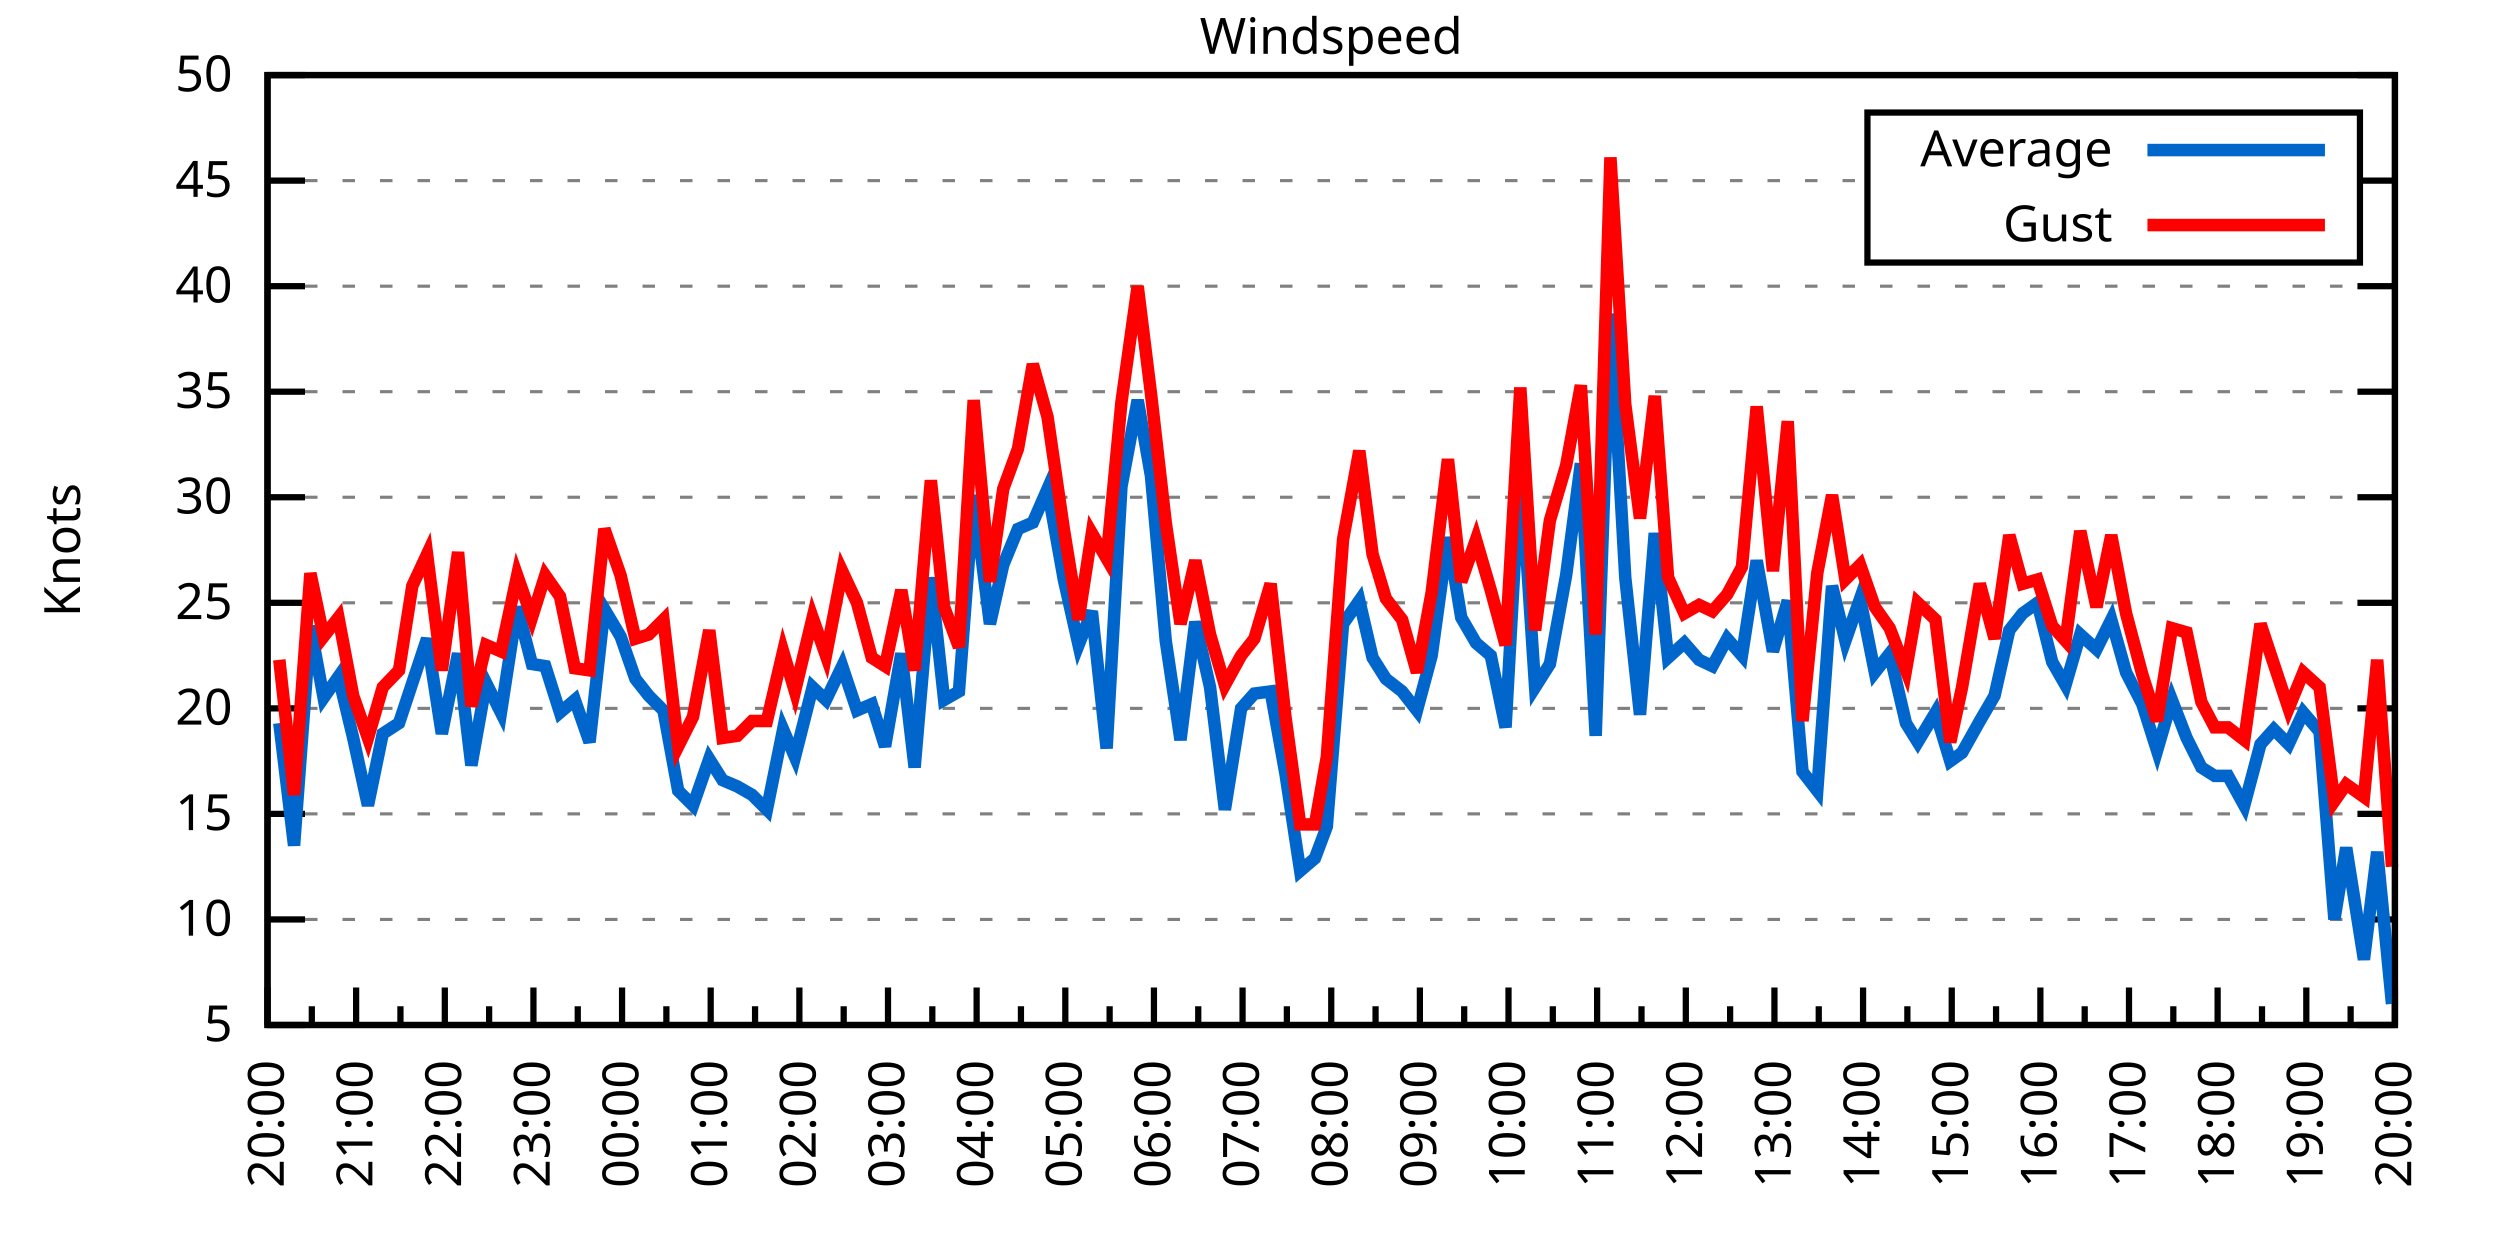
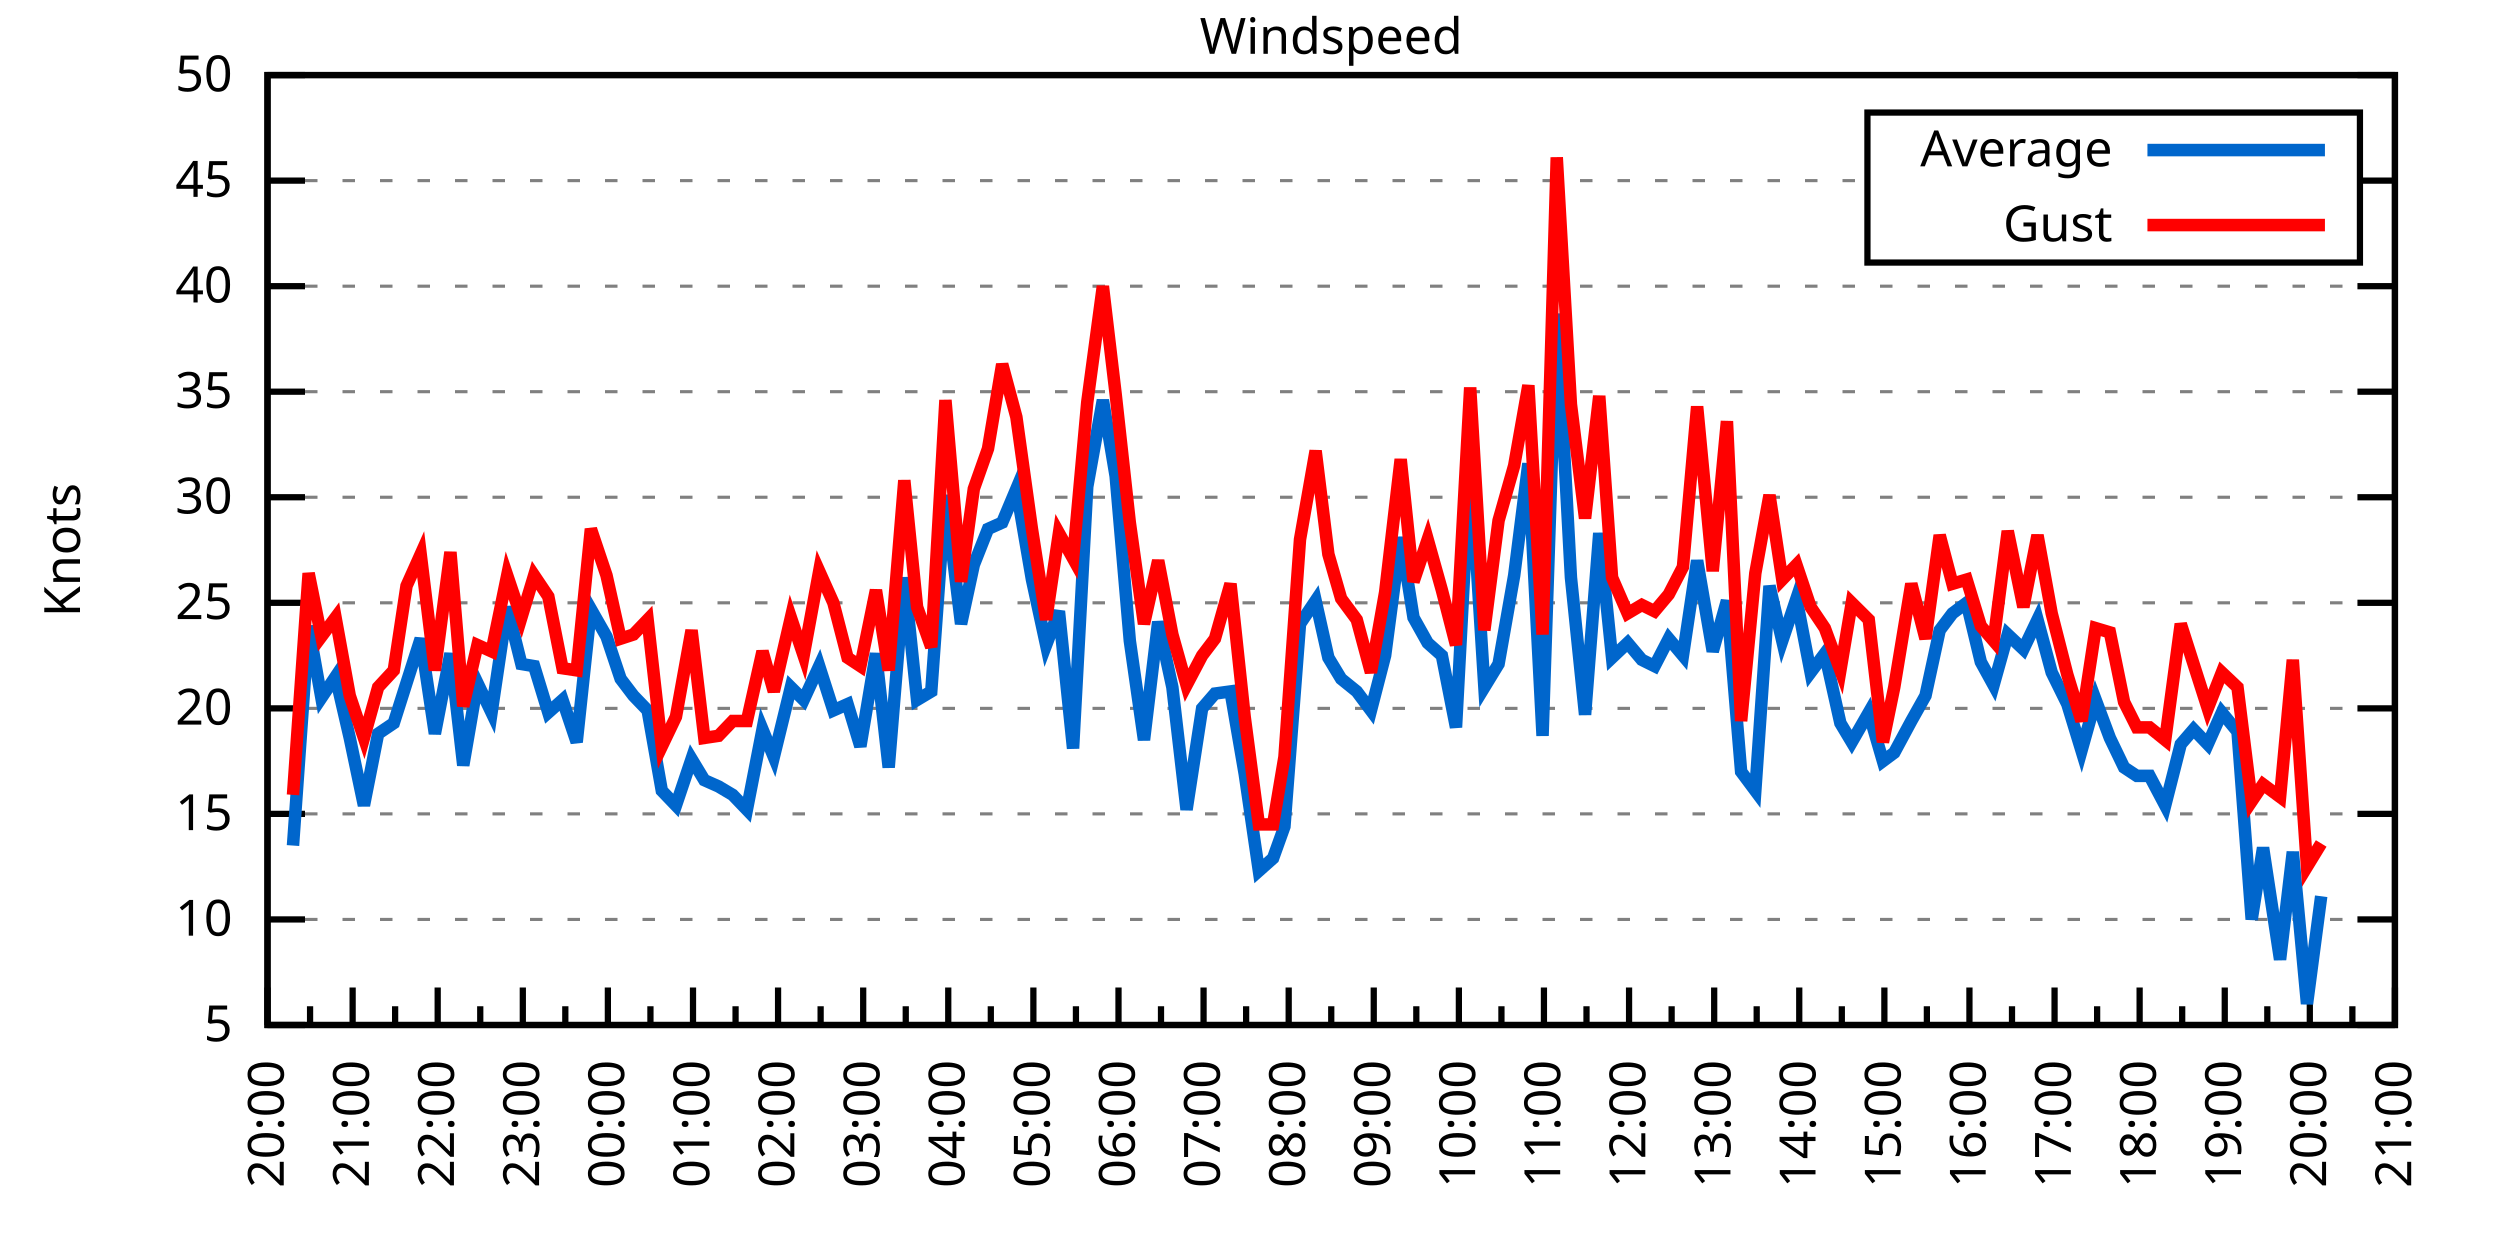
<svg xmlns="http://www.w3.org/2000/svg" xmlns:xlink="http://www.w3.org/1999/xlink" width="400" height="200" viewBox="0 0 400 200">
  <g id="gnuplot_canvas">
    <rect x="0" y="0" width="400" height="200" fill="none" />
    <defs>
      <circle id="gpDot" r="0.5" stroke-width="0.5" stroke="currentColor" />
      <path id="gpPt0" stroke-width="0.333" stroke="currentColor" d="M-1,0 h2 M0,-1 v2" />
      <path id="gpPt1" stroke-width="0.333" stroke="currentColor" d="M-1,-1 L1,1 M1,-1 L-1,1" />
      <path id="gpPt2" stroke-width="0.333" stroke="currentColor" d="M-1,0 L1,0 M0,-1 L0,1 M-1,-1 L1,1 M-1,1 L1,-1" />
      <rect id="gpPt3" stroke-width="0.333" stroke="currentColor" x="-1" y="-1" width="2" height="2" />
      <rect id="gpPt4" stroke-width="0.333" stroke="currentColor" fill="currentColor" x="-1" y="-1" width="2" height="2" />
      <circle id="gpPt5" stroke-width="0.333" stroke="currentColor" cx="0" cy="0" r="1" />
      <use xlink:href="#gpPt5" id="gpPt6" fill="currentColor" stroke="none" />
      <path id="gpPt7" stroke-width="0.333" stroke="currentColor" d="M0,-1.33 L-1.33,0.67 L1.33,0.67 z" />
      <use xlink:href="#gpPt7" id="gpPt8" fill="currentColor" stroke="none" />
      <use xlink:href="#gpPt7" id="gpPt9" stroke="currentColor" transform="rotate(180)" />
      <use xlink:href="#gpPt9" id="gpPt10" fill="currentColor" stroke="none" />
      <use xlink:href="#gpPt3" id="gpPt11" stroke="currentColor" transform="rotate(45)" />
      <use xlink:href="#gpPt11" id="gpPt12" fill="currentColor" stroke="none" />
      <path id="gpPt13" stroke-width="0.333" stroke="currentColor" d="M0,1.330 L1.265,0.411 L0.782,-1.067 L-0.782,-1.076 L-1.265,0.411 z" />
      <use xlink:href="#gpPt13" id="gpPt14" fill="currentColor" stroke="none" />
      <filter id="textbox" filterUnits="objectBoundingBox" x="0" y="0" height="1" width="1">
        <feFlood flood-color="white" flood-opacity="1" result="bgnd" />
        <feComposite in="SourceGraphic" in2="bgnd" operator="atop" />
      </filter>
      <filter id="greybox" filterUnits="objectBoundingBox" x="0" y="0" height="1" width="1">
        <feFlood flood-color="lightgrey" flood-opacity="1" result="grey" />
        <feComposite in="SourceGraphic" in2="grey" operator="atop" />
      </filter>
    </defs>
    <g fill="none" color="white" stroke="currentColor" stroke-width="1.00" stroke-linecap="butt" stroke-linejoin="miter">
</g>
    <g fill="none" color="black" stroke="currentColor" stroke-width="1.00" stroke-linecap="butt" stroke-linejoin="miter">
      <g stroke="none" shape-rendering="crispEdges">
        <polygon fill="rgb(255, 255, 255)" points="42.80,164.00 383.18,164.00 383.18,12.02 42.80,12.02 " />
      </g>
    </g>
    <g fill="none" color="black" stroke="currentColor" stroke-width="1.00" stroke-linecap="butt" stroke-linejoin="miter">
</g>
    <g fill="none" color="black" stroke="black" stroke-width="0.50" stroke-linecap="butt" stroke-linejoin="miter">
</g>
    <g fill="none" color="gray" stroke="currentColor" stroke-width="0.50" stroke-linecap="butt" stroke-linejoin="miter">
      <path stroke="gray" stroke-dasharray="2,4" class="gridline" d="M42.80,164.00 L383.19,164.00  " />
    </g>
    <g fill="none" color="gray" stroke="gray" stroke-width="1.00" stroke-linecap="butt" stroke-linejoin="miter">
</g>
    <g fill="none" color="black" stroke="currentColor" stroke-width="1.00" stroke-linecap="butt" stroke-linejoin="miter">
      <path stroke="black" d="M42.80,164.00 L48.80,164.00 M383.19,164.00 L377.19,164.00  " />
      <g transform="translate(37.20,166.60)" stroke="none" fill="black" font-family="Sans" font-size="8.00" text-anchor="end">
        <text>
          <tspan font-family="Sans"> 5</tspan>
        </text>
      </g>
    </g>
    <g fill="none" color="black" stroke="currentColor" stroke-width="1.00" stroke-linecap="butt" stroke-linejoin="miter">
</g>
    <g fill="none" color="black" stroke="black" stroke-width="0.50" stroke-linecap="butt" stroke-linejoin="miter">
</g>
    <g fill="none" color="gray" stroke="currentColor" stroke-width="0.50" stroke-linecap="butt" stroke-linejoin="miter">
      <path stroke="gray" stroke-dasharray="2,4" class="gridline" d="M42.80,147.11 L383.19,147.11  " />
    </g>
    <g fill="none" color="gray" stroke="gray" stroke-width="1.00" stroke-linecap="butt" stroke-linejoin="miter">
</g>
    <g fill="none" color="black" stroke="currentColor" stroke-width="1.00" stroke-linecap="butt" stroke-linejoin="miter">
      <path stroke="black" d="M42.80,147.11 L48.80,147.11 M383.19,147.11 L377.19,147.11  " />
      <g transform="translate(37.20,149.71)" stroke="none" fill="black" font-family="Sans" font-size="8.00" text-anchor="end">
        <text>
          <tspan font-family="Sans"> 10</tspan>
        </text>
      </g>
    </g>
    <g fill="none" color="black" stroke="currentColor" stroke-width="1.00" stroke-linecap="butt" stroke-linejoin="miter">
</g>
    <g fill="none" color="black" stroke="black" stroke-width="0.50" stroke-linecap="butt" stroke-linejoin="miter">
</g>
    <g fill="none" color="gray" stroke="currentColor" stroke-width="0.50" stroke-linecap="butt" stroke-linejoin="miter">
      <path stroke="gray" stroke-dasharray="2,4" class="gridline" d="M42.80,130.22 L383.19,130.22  " />
    </g>
    <g fill="none" color="gray" stroke="gray" stroke-width="1.00" stroke-linecap="butt" stroke-linejoin="miter">
</g>
    <g fill="none" color="black" stroke="currentColor" stroke-width="1.00" stroke-linecap="butt" stroke-linejoin="miter">
      <path stroke="black" d="M42.80,130.22 L48.80,130.22 M383.19,130.22 L377.19,130.22  " />
      <g transform="translate(37.20,132.82)" stroke="none" fill="black" font-family="Sans" font-size="8.00" text-anchor="end">
        <text>
          <tspan font-family="Sans"> 15</tspan>
        </text>
      </g>
    </g>
    <g fill="none" color="black" stroke="currentColor" stroke-width="1.00" stroke-linecap="butt" stroke-linejoin="miter">
</g>
    <g fill="none" color="black" stroke="black" stroke-width="0.50" stroke-linecap="butt" stroke-linejoin="miter">
</g>
    <g fill="none" color="gray" stroke="currentColor" stroke-width="0.50" stroke-linecap="butt" stroke-linejoin="miter">
      <path stroke="gray" stroke-dasharray="2,4" class="gridline" d="M42.80,113.34 L383.19,113.34  " />
    </g>
    <g fill="none" color="gray" stroke="gray" stroke-width="1.00" stroke-linecap="butt" stroke-linejoin="miter">
</g>
    <g fill="none" color="black" stroke="currentColor" stroke-width="1.00" stroke-linecap="butt" stroke-linejoin="miter">
      <path stroke="black" d="M42.80,113.34 L48.80,113.34 M383.19,113.34 L377.19,113.34  " />
      <g transform="translate(37.20,115.94)" stroke="none" fill="black" font-family="Sans" font-size="8.00" text-anchor="end">
        <text>
          <tspan font-family="Sans"> 20</tspan>
        </text>
      </g>
    </g>
    <g fill="none" color="black" stroke="currentColor" stroke-width="1.00" stroke-linecap="butt" stroke-linejoin="miter">
</g>
    <g fill="none" color="black" stroke="black" stroke-width="0.50" stroke-linecap="butt" stroke-linejoin="miter">
</g>
    <g fill="none" color="gray" stroke="currentColor" stroke-width="0.50" stroke-linecap="butt" stroke-linejoin="miter">
      <path stroke="gray" stroke-dasharray="2,4" class="gridline" d="M42.80,96.45 L383.19,96.45  " />
    </g>
    <g fill="none" color="gray" stroke="gray" stroke-width="1.00" stroke-linecap="butt" stroke-linejoin="miter">
</g>
    <g fill="none" color="black" stroke="currentColor" stroke-width="1.00" stroke-linecap="butt" stroke-linejoin="miter">
      <path stroke="black" d="M42.80,96.45 L48.80,96.45 M383.19,96.45 L377.19,96.45  " />
      <g transform="translate(37.20,99.05)" stroke="none" fill="black" font-family="Sans" font-size="8.00" text-anchor="end">
        <text>
          <tspan font-family="Sans"> 25</tspan>
        </text>
      </g>
    </g>
    <g fill="none" color="black" stroke="currentColor" stroke-width="1.00" stroke-linecap="butt" stroke-linejoin="miter">
</g>
    <g fill="none" color="black" stroke="black" stroke-width="0.50" stroke-linecap="butt" stroke-linejoin="miter">
</g>
    <g fill="none" color="gray" stroke="currentColor" stroke-width="0.50" stroke-linecap="butt" stroke-linejoin="miter">
      <path stroke="gray" stroke-dasharray="2,4" class="gridline" d="M42.80,79.56 L383.19,79.56  " />
    </g>
    <g fill="none" color="gray" stroke="gray" stroke-width="1.00" stroke-linecap="butt" stroke-linejoin="miter">
</g>
    <g fill="none" color="black" stroke="currentColor" stroke-width="1.00" stroke-linecap="butt" stroke-linejoin="miter">
      <path stroke="black" d="M42.80,79.56 L48.80,79.56 M383.19,79.56 L377.19,79.56  " />
      <g transform="translate(37.20,82.16)" stroke="none" fill="black" font-family="Sans" font-size="8.00" text-anchor="end">
        <text>
          <tspan font-family="Sans"> 30</tspan>
        </text>
      </g>
    </g>
    <g fill="none" color="black" stroke="currentColor" stroke-width="1.00" stroke-linecap="butt" stroke-linejoin="miter">
</g>
    <g fill="none" color="black" stroke="black" stroke-width="0.50" stroke-linecap="butt" stroke-linejoin="miter">
</g>
    <g fill="none" color="gray" stroke="currentColor" stroke-width="0.50" stroke-linecap="butt" stroke-linejoin="miter">
      <path stroke="gray" stroke-dasharray="2,4" class="gridline" d="M42.80,62.67 L383.19,62.67  " />
    </g>
    <g fill="none" color="gray" stroke="gray" stroke-width="1.00" stroke-linecap="butt" stroke-linejoin="miter">
</g>
    <g fill="none" color="black" stroke="currentColor" stroke-width="1.00" stroke-linecap="butt" stroke-linejoin="miter">
      <path stroke="black" d="M42.80,62.67 L48.80,62.67 M383.19,62.67 L377.19,62.67  " />
      <g transform="translate(37.20,65.27)" stroke="none" fill="black" font-family="Sans" font-size="8.00" text-anchor="end">
        <text>
          <tspan font-family="Sans"> 35</tspan>
        </text>
      </g>
    </g>
    <g fill="none" color="black" stroke="currentColor" stroke-width="1.00" stroke-linecap="butt" stroke-linejoin="miter">
</g>
    <g fill="none" color="black" stroke="black" stroke-width="0.50" stroke-linecap="butt" stroke-linejoin="miter">
</g>
    <g fill="none" color="gray" stroke="currentColor" stroke-width="0.50" stroke-linecap="butt" stroke-linejoin="miter">
      <path stroke="gray" stroke-dasharray="2,4" class="gridline" d="M42.80,45.79 L383.19,45.79  " />
    </g>
    <g fill="none" color="gray" stroke="gray" stroke-width="1.00" stroke-linecap="butt" stroke-linejoin="miter">
</g>
    <g fill="none" color="black" stroke="currentColor" stroke-width="1.00" stroke-linecap="butt" stroke-linejoin="miter">
      <path stroke="black" d="M42.80,45.79 L48.80,45.79 M383.19,45.79 L377.19,45.79  " />
      <g transform="translate(37.20,48.39)" stroke="none" fill="black" font-family="Sans" font-size="8.00" text-anchor="end">
        <text>
          <tspan font-family="Sans"> 40</tspan>
        </text>
      </g>
    </g>
    <g fill="none" color="black" stroke="currentColor" stroke-width="1.00" stroke-linecap="butt" stroke-linejoin="miter">
</g>
    <g fill="none" color="black" stroke="black" stroke-width="0.50" stroke-linecap="butt" stroke-linejoin="miter">
</g>
    <g fill="none" color="gray" stroke="currentColor" stroke-width="0.50" stroke-linecap="butt" stroke-linejoin="miter">
      <path stroke="gray" stroke-dasharray="2,4" class="gridline" d="M42.80,28.90 L298.79,28.90 M377.59,28.90 L383.19,28.90  " />
    </g>
    <g fill="none" color="gray" stroke="gray" stroke-width="1.00" stroke-linecap="butt" stroke-linejoin="miter">
</g>
    <g fill="none" color="black" stroke="currentColor" stroke-width="1.00" stroke-linecap="butt" stroke-linejoin="miter">
      <path stroke="black" d="M42.80,28.90 L48.80,28.90 M383.19,28.90 L377.19,28.90  " />
      <g transform="translate(37.20,31.50)" stroke="none" fill="black" font-family="Sans" font-size="8.00" text-anchor="end">
        <text>
          <tspan font-family="Sans"> 45</tspan>
        </text>
      </g>
    </g>
    <g fill="none" color="black" stroke="currentColor" stroke-width="1.00" stroke-linecap="butt" stroke-linejoin="miter">
</g>
    <g fill="none" color="black" stroke="black" stroke-width="0.50" stroke-linecap="butt" stroke-linejoin="miter">
</g>
    <g fill="none" color="gray" stroke="currentColor" stroke-width="0.50" stroke-linecap="butt" stroke-linejoin="miter">
      <path stroke="gray" stroke-dasharray="2,4" class="gridline" d="M42.80,12.01 L383.19,12.01  " />
    </g>
    <g fill="none" color="gray" stroke="gray" stroke-width="1.00" stroke-linecap="butt" stroke-linejoin="miter">
</g>
    <g fill="none" color="black" stroke="currentColor" stroke-width="1.00" stroke-linecap="butt" stroke-linejoin="miter">
      <path stroke="black" d="M42.80,12.01 L48.80,12.01 M383.19,12.01 L377.19,12.01  " />
      <g transform="translate(37.20,14.61)" stroke="none" fill="black" font-family="Sans" font-size="8.00" text-anchor="end">
        <text>
          <tspan font-family="Sans"> 50</tspan>
        </text>
      </g>
    </g>
    <g fill="none" color="black" stroke="currentColor" stroke-width="1.00" stroke-linecap="butt" stroke-linejoin="miter">
      <path stroke="black" d="M42.80,164.00 L42.80,158.00  " />
      <g transform="translate(45.40,169.60) rotate(270)" stroke="none" fill="black" font-family="Sans" font-size="8.00" text-anchor="end">
        <text>
          <tspan font-family="Sans">20:00</tspan>
        </text>
      </g>
    </g>
    <g fill="none" color="black" stroke="currentColor" stroke-width="1.00" stroke-linecap="butt" stroke-linejoin="miter">
-       <path stroke="black" d="M49.89,164.00 L49.89,161.00 M56.98,164.00 L56.98,158.00  " />
-       <g transform="translate(59.58,169.60) rotate(270)" stroke="none" fill="black" font-family="Sans" font-size="8.00" text-anchor="end">
+       <path stroke="black" d="M49.61,164.00 L49.61,161.00 M56.42,164.00 L56.42,158.00  " />
+       <g transform="translate(59.02,169.60) rotate(270)" stroke="none" fill="black" font-family="Sans" font-size="8.00" text-anchor="end">
        <text>
          <tspan font-family="Sans">21:00</tspan>
        </text>
      </g>
    </g>
    <g fill="none" color="black" stroke="currentColor" stroke-width="1.00" stroke-linecap="butt" stroke-linejoin="miter">
-       <path stroke="black" d="M64.07,164.00 L64.07,161.00 M71.17,164.00 L71.17,158.00  " />
-       <g transform="translate(73.77,169.60) rotate(270)" stroke="none" fill="black" font-family="Sans" font-size="8.00" text-anchor="end">
+       <path stroke="black" d="M63.22,164.00 L63.22,161.00 M70.03,164.00 L70.03,158.00  " />
+       <g transform="translate(72.63,169.60) rotate(270)" stroke="none" fill="black" font-family="Sans" font-size="8.00" text-anchor="end">
        <text>
          <tspan font-family="Sans">22:00</tspan>
        </text>
      </g>
    </g>
    <g fill="none" color="black" stroke="currentColor" stroke-width="1.00" stroke-linecap="butt" stroke-linejoin="miter">
-       <path stroke="black" d="M78.26,164.00 L78.26,161.00 M85.35,164.00 L85.35,158.00  " />
-       <g transform="translate(87.95,169.60) rotate(270)" stroke="none" fill="black" font-family="Sans" font-size="8.00" text-anchor="end">
+       <path stroke="black" d="M76.84,164.00 L76.84,161.00 M83.65,164.00 L83.65,158.00  " />
+       <g transform="translate(86.25,169.60) rotate(270)" stroke="none" fill="black" font-family="Sans" font-size="8.00" text-anchor="end">
        <text>
          <tspan font-family="Sans">23:00</tspan>
        </text>
      </g>
    </g>
    <g fill="none" color="black" stroke="currentColor" stroke-width="1.00" stroke-linecap="butt" stroke-linejoin="miter">
-       <path stroke="black" d="M92.44,164.00 L92.44,161.00 M99.53,164.00 L99.53,158.00  " />
-       <g transform="translate(102.13,169.60) rotate(270)" stroke="none" fill="black" font-family="Sans" font-size="8.00" text-anchor="end">
+       <path stroke="black" d="M90.45,164.00 L90.45,161.00 M97.26,164.00 L97.26,158.00  " />
+       <g transform="translate(99.86,169.60) rotate(270)" stroke="none" fill="black" font-family="Sans" font-size="8.00" text-anchor="end">
        <text>
          <tspan font-family="Sans">00:00</tspan>
        </text>
      </g>
    </g>
    <g fill="none" color="black" stroke="currentColor" stroke-width="1.00" stroke-linecap="butt" stroke-linejoin="miter">
-       <path stroke="black" d="M106.62,164.00 L106.62,161.00 M113.71,164.00 L113.71,158.00  " />
-       <g transform="translate(116.31,169.60) rotate(270)" stroke="none" fill="black" font-family="Sans" font-size="8.00" text-anchor="end">
+       <path stroke="black" d="M104.07,164.00 L104.07,161.00 M110.88,164.00 L110.88,158.00  " />
+       <g transform="translate(113.48,169.60) rotate(270)" stroke="none" fill="black" font-family="Sans" font-size="8.00" text-anchor="end">
        <text>
          <tspan font-family="Sans">01:00</tspan>
        </text>
      </g>
    </g>
    <g fill="none" color="black" stroke="currentColor" stroke-width="1.00" stroke-linecap="butt" stroke-linejoin="miter">
-       <path stroke="black" d="M120.81,164.00 L120.81,161.00 M127.90,164.00 L127.90,158.00  " />
-       <g transform="translate(130.50,169.60) rotate(270)" stroke="none" fill="black" font-family="Sans" font-size="8.00" text-anchor="end">
+       <path stroke="black" d="M117.69,164.00 L117.69,161.00 M124.49,164.00 L124.49,158.00  " />
+       <g transform="translate(127.09,169.60) rotate(270)" stroke="none" fill="black" font-family="Sans" font-size="8.00" text-anchor="end">
        <text>
          <tspan font-family="Sans">02:00</tspan>
        </text>
      </g>
    </g>
    <g fill="none" color="black" stroke="currentColor" stroke-width="1.00" stroke-linecap="butt" stroke-linejoin="miter">
-       <path stroke="black" d="M134.99,164.00 L134.99,161.00 M142.08,164.00 L142.08,158.00  " />
-       <g transform="translate(144.68,169.60) rotate(270)" stroke="none" fill="black" font-family="Sans" font-size="8.00" text-anchor="end">
+       <path stroke="black" d="M131.30,164.00 L131.30,161.00 M138.11,164.00 L138.11,158.00  " />
+       <g transform="translate(140.71,169.60) rotate(270)" stroke="none" fill="black" font-family="Sans" font-size="8.00" text-anchor="end">
        <text>
          <tspan font-family="Sans">03:00</tspan>
        </text>
      </g>
    </g>
    <g fill="none" color="black" stroke="currentColor" stroke-width="1.00" stroke-linecap="butt" stroke-linejoin="miter">
-       <path stroke="black" d="M149.17,164.00 L149.17,161.00 M156.26,164.00 L156.26,158.00  " />
-       <g transform="translate(158.86,169.60) rotate(270)" stroke="none" fill="black" font-family="Sans" font-size="8.00" text-anchor="end">
+       <path stroke="black" d="M144.92,164.00 L144.92,161.00 M151.72,164.00 L151.72,158.00  " />
+       <g transform="translate(154.32,169.60) rotate(270)" stroke="none" fill="black" font-family="Sans" font-size="8.00" text-anchor="end">
        <text>
          <tspan font-family="Sans">04:00</tspan>
        </text>
      </g>
    </g>
    <g fill="none" color="black" stroke="currentColor" stroke-width="1.00" stroke-linecap="butt" stroke-linejoin="miter">
-       <path stroke="black" d="M163.35,164.00 L163.35,161.00 M170.45,164.00 L170.45,158.00  " />
-       <g transform="translate(173.05,169.60) rotate(270)" stroke="none" fill="black" font-family="Sans" font-size="8.00" text-anchor="end">
+       <path stroke="black" d="M158.53,164.00 L158.53,161.00 M165.34,164.00 L165.34,158.00  " />
+       <g transform="translate(167.94,169.60) rotate(270)" stroke="none" fill="black" font-family="Sans" font-size="8.00" text-anchor="end">
        <text>
          <tspan font-family="Sans">05:00</tspan>
        </text>
      </g>
    </g>
    <g fill="none" color="black" stroke="currentColor" stroke-width="1.00" stroke-linecap="butt" stroke-linejoin="miter">
-       <path stroke="black" d="M177.54,164.00 L177.54,161.00 M184.63,164.00 L184.63,158.00  " />
-       <g transform="translate(187.23,169.60) rotate(270)" stroke="none" fill="black" font-family="Sans" font-size="8.00" text-anchor="end">
+       <path stroke="black" d="M172.15,164.00 L172.15,161.00 M178.96,164.00 L178.96,158.00  " />
+       <g transform="translate(181.56,169.60) rotate(270)" stroke="none" fill="black" font-family="Sans" font-size="8.00" text-anchor="end">
        <text>
          <tspan font-family="Sans">06:00</tspan>
        </text>
      </g>
    </g>
    <g fill="none" color="black" stroke="currentColor" stroke-width="1.00" stroke-linecap="butt" stroke-linejoin="miter">
-       <path stroke="black" d="M191.72,164.00 L191.72,161.00 M198.81,164.00 L198.81,158.00  " />
-       <g transform="translate(201.41,169.60) rotate(270)" stroke="none" fill="black" font-family="Sans" font-size="8.00" text-anchor="end">
+       <path stroke="black" d="M185.76,164.00 L185.76,161.00 M192.57,164.00 L192.57,158.00  " />
+       <g transform="translate(195.17,169.60) rotate(270)" stroke="none" fill="black" font-family="Sans" font-size="8.00" text-anchor="end">
        <text>
          <tspan font-family="Sans">07:00</tspan>
        </text>
      </g>
    </g>
    <g fill="none" color="black" stroke="currentColor" stroke-width="1.00" stroke-linecap="butt" stroke-linejoin="miter">
-       <path stroke="black" d="M205.90,164.00 L205.90,161.00 M213.00,164.00 L213.00,158.00  " />
-       <g transform="translate(215.60,169.60) rotate(270)" stroke="none" fill="black" font-family="Sans" font-size="8.00" text-anchor="end">
+       <path stroke="black" d="M199.38,164.00 L199.38,161.00 M206.19,164.00 L206.19,158.00  " />
+       <g transform="translate(208.79,169.60) rotate(270)" stroke="none" fill="black" font-family="Sans" font-size="8.00" text-anchor="end">
        <text>
          <tspan font-family="Sans">08:00</tspan>
        </text>
      </g>
    </g>
    <g fill="none" color="black" stroke="currentColor" stroke-width="1.00" stroke-linecap="butt" stroke-linejoin="miter">
-       <path stroke="black" d="M220.09,164.00 L220.09,161.00 M227.18,164.00 L227.18,158.00  " />
-       <g transform="translate(229.78,169.60) rotate(270)" stroke="none" fill="black" font-family="Sans" font-size="8.00" text-anchor="end">
+       <path stroke="black" d="M213.00,164.00 L213.00,161.00 M219.80,164.00 L219.80,158.00  " />
+       <g transform="translate(222.40,169.60) rotate(270)" stroke="none" fill="black" font-family="Sans" font-size="8.00" text-anchor="end">
        <text>
          <tspan font-family="Sans">09:00</tspan>
        </text>
      </g>
    </g>
    <g fill="none" color="black" stroke="currentColor" stroke-width="1.00" stroke-linecap="butt" stroke-linejoin="miter">
-       <path stroke="black" d="M234.27,164.00 L234.27,161.00 M241.36,164.00 L241.36,158.00  " />
-       <g transform="translate(243.96,169.60) rotate(270)" stroke="none" fill="black" font-family="Sans" font-size="8.00" text-anchor="end">
+       <path stroke="black" d="M226.61,164.00 L226.61,161.00 M233.42,164.00 L233.42,158.00  " />
+       <g transform="translate(236.02,169.60) rotate(270)" stroke="none" fill="black" font-family="Sans" font-size="8.00" text-anchor="end">
        <text>
          <tspan font-family="Sans">10:00</tspan>
        </text>
      </g>
    </g>
    <g fill="none" color="black" stroke="currentColor" stroke-width="1.00" stroke-linecap="butt" stroke-linejoin="miter">
-       <path stroke="black" d="M248.45,164.00 L248.45,161.00 M255.54,164.00 L255.54,158.00  " />
-       <g transform="translate(258.14,169.60) rotate(270)" stroke="none" fill="black" font-family="Sans" font-size="8.00" text-anchor="end">
+       <path stroke="black" d="M240.23,164.00 L240.23,161.00 M247.03,164.00 L247.03,158.00  " />
+       <g transform="translate(249.63,169.60) rotate(270)" stroke="none" fill="black" font-family="Sans" font-size="8.00" text-anchor="end">
        <text>
          <tspan font-family="Sans">11:00</tspan>
        </text>
      </g>
    </g>
    <g fill="none" color="black" stroke="currentColor" stroke-width="1.00" stroke-linecap="butt" stroke-linejoin="miter">
-       <path stroke="black" d="M262.64,164.00 L262.64,161.00 M269.73,164.00 L269.73,158.00  " />
-       <g transform="translate(272.33,169.60) rotate(270)" stroke="none" fill="black" font-family="Sans" font-size="8.00" text-anchor="end">
+       <path stroke="black" d="M253.84,164.00 L253.84,161.00 M260.65,164.00 L260.65,158.00  " />
+       <g transform="translate(263.25,169.60) rotate(270)" stroke="none" fill="black" font-family="Sans" font-size="8.00" text-anchor="end">
        <text>
          <tspan font-family="Sans">12:00</tspan>
        </text>
      </g>
    </g>
    <g fill="none" color="black" stroke="currentColor" stroke-width="1.00" stroke-linecap="butt" stroke-linejoin="miter">
-       <path stroke="black" d="M276.82,164.00 L276.82,161.00 M283.91,164.00 L283.91,158.00  " />
-       <g transform="translate(286.51,169.60) rotate(270)" stroke="none" fill="black" font-family="Sans" font-size="8.00" text-anchor="end">
+       <path stroke="black" d="M267.46,164.00 L267.46,161.00 M274.27,164.00 L274.27,158.00  " />
+       <g transform="translate(276.87,169.60) rotate(270)" stroke="none" fill="black" font-family="Sans" font-size="8.00" text-anchor="end">
        <text>
          <tspan font-family="Sans">13:00</tspan>
        </text>
      </g>
    </g>
    <g fill="none" color="black" stroke="currentColor" stroke-width="1.00" stroke-linecap="butt" stroke-linejoin="miter">
-       <path stroke="black" d="M291.00,164.00 L291.00,161.00 M298.09,164.00 L298.09,158.00  " />
-       <g transform="translate(300.69,169.60) rotate(270)" stroke="none" fill="black" font-family="Sans" font-size="8.00" text-anchor="end">
+       <path stroke="black" d="M281.07,164.00 L281.07,161.00 M287.88,164.00 L287.88,158.00  " />
+       <g transform="translate(290.48,169.60) rotate(270)" stroke="none" fill="black" font-family="Sans" font-size="8.00" text-anchor="end">
        <text>
          <tspan font-family="Sans">14:00</tspan>
        </text>
      </g>
    </g>
    <g fill="none" color="black" stroke="currentColor" stroke-width="1.00" stroke-linecap="butt" stroke-linejoin="miter">
-       <path stroke="black" d="M305.18,164.00 L305.18,161.00 M312.28,164.00 L312.28,158.00  " />
-       <g transform="translate(314.88,169.60) rotate(270)" stroke="none" fill="black" font-family="Sans" font-size="8.00" text-anchor="end">
+       <path stroke="black" d="M294.69,164.00 L294.69,161.00 M301.50,164.00 L301.50,158.00  " />
+       <g transform="translate(304.10,169.60) rotate(270)" stroke="none" fill="black" font-family="Sans" font-size="8.00" text-anchor="end">
        <text>
          <tspan font-family="Sans">15:00</tspan>
        </text>
      </g>
    </g>
    <g fill="none" color="black" stroke="currentColor" stroke-width="1.00" stroke-linecap="butt" stroke-linejoin="miter">
-       <path stroke="black" d="M319.37,164.00 L319.37,161.00 M326.46,164.00 L326.46,158.00  " />
-       <g transform="translate(329.06,169.60) rotate(270)" stroke="none" fill="black" font-family="Sans" font-size="8.00" text-anchor="end">
+       <path stroke="black" d="M308.30,164.00 L308.30,161.00 M315.11,164.00 L315.11,158.00  " />
+       <g transform="translate(317.71,169.60) rotate(270)" stroke="none" fill="black" font-family="Sans" font-size="8.00" text-anchor="end">
        <text>
          <tspan font-family="Sans">16:00</tspan>
        </text>
      </g>
    </g>
    <g fill="none" color="black" stroke="currentColor" stroke-width="1.00" stroke-linecap="butt" stroke-linejoin="miter">
-       <path stroke="black" d="M333.55,164.00 L333.55,161.00 M340.64,164.00 L340.64,158.00  " />
-       <g transform="translate(343.24,169.60) rotate(270)" stroke="none" fill="black" font-family="Sans" font-size="8.00" text-anchor="end">
+       <path stroke="black" d="M321.92,164.00 L321.92,161.00 M328.73,164.00 L328.73,158.00  " />
+       <g transform="translate(331.33,169.60) rotate(270)" stroke="none" fill="black" font-family="Sans" font-size="8.00" text-anchor="end">
        <text>
          <tspan font-family="Sans">17:00</tspan>
        </text>
      </g>
    </g>
    <g fill="none" color="black" stroke="currentColor" stroke-width="1.00" stroke-linecap="butt" stroke-linejoin="miter">
-       <path stroke="black" d="M347.73,164.00 L347.73,161.00 M354.82,164.00 L354.82,158.00  " />
-       <g transform="translate(357.42,169.60) rotate(270)" stroke="none" fill="black" font-family="Sans" font-size="8.00" text-anchor="end">
+       <path stroke="black" d="M335.54,164.00 L335.54,161.00 M342.34,164.00 L342.34,158.00  " />
+       <g transform="translate(344.94,169.60) rotate(270)" stroke="none" fill="black" font-family="Sans" font-size="8.00" text-anchor="end">
        <text>
          <tspan font-family="Sans">18:00</tspan>
        </text>
      </g>
    </g>
    <g fill="none" color="black" stroke="currentColor" stroke-width="1.00" stroke-linecap="butt" stroke-linejoin="miter">
-       <path stroke="black" d="M361.92,164.00 L361.92,161.00 M369.01,164.00 L369.01,158.00  " />
-       <g transform="translate(371.61,169.60) rotate(270)" stroke="none" fill="black" font-family="Sans" font-size="8.00" text-anchor="end">
+       <path stroke="black" d="M349.15,164.00 L349.15,161.00 M355.96,164.00 L355.96,158.00  " />
+       <g transform="translate(358.56,169.60) rotate(270)" stroke="none" fill="black" font-family="Sans" font-size="8.00" text-anchor="end">
        <text>
          <tspan font-family="Sans">19:00</tspan>
        </text>
      </g>
    </g>
    <g fill="none" color="black" stroke="currentColor" stroke-width="1.00" stroke-linecap="butt" stroke-linejoin="miter">
-       <path stroke="black" d="M376.10,164.00 L376.10,161.00 M383.19,164.00 L383.19,158.00  " />
+       <path stroke="black" d="M362.77,164.00 L362.77,161.00 M369.57,164.00 L369.57,158.00  " />
+       <g transform="translate(372.17,169.60) rotate(270)" stroke="none" fill="black" font-family="Sans" font-size="8.00" text-anchor="end">
+         <text>
+           <tspan font-family="Sans">20:00</tspan>
+         </text>
+       </g>
+     </g>
+     <g fill="none" color="black" stroke="currentColor" stroke-width="1.00" stroke-linecap="butt" stroke-linejoin="miter">
+       <path stroke="black" d="M376.38,164.00 L376.38,161.00 M383.19,164.00 L383.19,158.00  " />
      <g transform="translate(385.79,169.60) rotate(270)" stroke="none" fill="black" font-family="Sans" font-size="8.00" text-anchor="end">
        <text>
-           <tspan font-family="Sans">20:00</tspan>
+           <tspan font-family="Sans">21:00</tspan>
        </text>
      </g>
    </g>
    <g fill="none" color="black" stroke="currentColor" stroke-width="1.00" stroke-linecap="butt" stroke-linejoin="miter">
</g>
    <g fill="none" color="black" stroke="currentColor" stroke-width="1.00" stroke-linecap="butt" stroke-linejoin="miter">
      <path stroke="black" d="M42.80,12.01 L42.80,164.00 L383.19,164.00 L383.19,12.01 L42.80,12.01 Z  " />
    </g>
    <g fill="none" color="black" stroke="currentColor" stroke-width="1.00" stroke-linecap="butt" stroke-linejoin="miter">
      <g transform="translate(12.80,88.01) rotate(270)" stroke="none" fill="black" font-family="Sans" font-size="8.00" text-anchor="middle">
        <text>
          <tspan font-family="Sans">Knots</tspan>
        </text>
      </g>
    </g>
    <g fill="none" color="black" stroke="currentColor" stroke-width="1.00" stroke-linecap="butt" stroke-linejoin="miter">
</g>
    <g fill="none" color="black" stroke="currentColor" stroke-width="1.00" stroke-linecap="butt" stroke-linejoin="miter">
      <path stroke="black" d="M298.79,42.01 L298.79,18.01 L377.59,18.01 L377.59,42.01 L298.79,42.01 Z  " />
    </g>
    <g id="Windspeed_plot_1">
      <g fill="none" color="white" stroke="black" stroke-width="2.00" stroke-linecap="butt" stroke-linejoin="miter">
</g>
      <g fill="none" color="black" stroke="currentColor" stroke-width="2.00" stroke-linecap="butt" stroke-linejoin="miter">
        <g transform="translate(337.99,26.61)" stroke="none" fill="black" font-family="Sans" font-size="8.00" text-anchor="end">
          <text>
            <tspan font-family="Sans">Average</tspan>
          </text>
        </g>
      </g>
      <g fill="none" color="black" stroke="currentColor" stroke-width="2.00" stroke-linecap="butt" stroke-linejoin="miter">
-         <path stroke="rgb(  0, 102, 204)" d="M343.59,24.01 L371.99,24.01 M44.69,115.70 L47.05,135.29 L49.66,100.16 L51.78,111.65 L54.15,108.27 L56.51,118.07   L58.87,128.87 L61.24,117.39 L63.84,115.70 L65.97,109.28 L68.33,102.19 L70.69,117.39 L73.29,104.56 L75.42,122.46   L77.78,109.28 L80.15,114.01 L82.75,97.12 L85.11,106.24 L87.24,106.58 L89.60,114.01 L91.97,111.99 L94.33,118.74   L96.70,97.46 L99.30,101.85 L101.66,108.61 L103.79,111.31 L106.15,113.67 L108.51,126.51 L110.88,128.87 L113.48,121.44   L115.61,124.82 L117.97,125.83 L120.33,127.18 L122.70,129.55 L125.30,116.71 L127.19,121.11 L130.02,109.96 L132.15,111.99   L134.75,106.58 L137.12,113.67 L139.48,112.66 L141.61,119.42 L144.21,104.56 L146.34,122.79 L148.94,92.40 L151.06,111.99   L153.43,110.63 L155.79,79.22 L158.39,99.83 L160.52,90.37 L162.88,84.63 L165.25,83.61 L167.61,78.21 L170.21,92.73   L172.57,103.20 L174.70,97.80 L177.06,119.75 L179.43,77.87 L182.03,64.02 L184.16,76.18 L186.52,102.53 L188.88,118.40   L191.25,99.49 L193.61,109.96 L195.98,129.55 L198.58,113.34 L200.70,110.97 L203.30,110.63 L205.67,123.81 L208.03,139.34   L210.39,137.32 L212.29,132.25 L214.89,99.83 L217.49,96.11 L219.61,105.23 L221.74,108.61 L224.34,110.63 L226.71,113.67   L229.07,104.89 L231.67,85.98 L233.80,98.81 L236.16,102.87 L238.52,104.89 L240.89,116.38 L243.25,73.82 L245.62,109.96   L247.98,106.24 L250.58,92.06 L252.94,74.16 L255.31,117.73 L257.67,50.18 L260.04,92.40 L262.40,114.35 L264.76,85.30   L266.89,105.23 L269.49,102.87 L271.85,105.57 L273.98,106.58 L276.35,102.19 L278.71,104.89 L281.07,89.69 L283.67,104.22   L286.04,96.11 L288.40,123.47 L290.76,126.51 L293.13,93.75 L295.26,102.53 L297.62,95.77 L299.98,107.59 L302.35,104.56   L304.95,115.70 L306.84,118.74 L309.68,114.01 L312.04,121.78 L313.93,120.43 L316.77,115.36 L319.13,111.31 L321.49,100.84   L323.62,98.14 L325.99,96.45 L328.35,105.91 L330.48,109.62 L332.84,101.52 L335.44,103.88 L337.80,99.15 L340.17,107.59   L342.77,112.66 L345.13,120.09 L347.50,111.99 L349.86,118.07 L352.22,122.79 L354.35,124.14 L356.48,124.14 L359.08,128.87   L361.68,119.08 L363.81,116.71 L366.17,119.08 L368.53,114.01 L371.13,117.05 L373.50,147.11 L375.39,135.63 L378.23,153.53   L380.35,136.30 L382.72,160.62  " />
+         <path stroke="rgb(  0, 102, 204)" d="M343.59,24.01 L371.99,24.01 M46.88,135.29 L49.38,100.16 L51.42,111.65 L53.69,108.27 L55.96,118.07 L58.23,128.87   L60.50,117.39 L63.00,115.70 L65.04,109.28 L67.31,102.19 L69.58,117.39 L72.07,104.56 L74.12,122.46 L76.39,109.28   L78.65,114.01 L81.15,97.12 L83.42,106.24 L85.46,106.58 L87.73,114.01 L90.00,111.99 L92.27,118.74 L94.54,97.46   L97.04,101.85 L99.30,108.61 L101.35,111.31 L103.62,113.67 L105.89,126.51 L108.15,128.87 L110.65,121.44 L112.69,124.82   L114.96,125.83 L117.23,127.18 L119.50,129.55 L122.00,116.71 L123.81,121.11 L126.54,109.96 L128.58,111.99 L131.07,106.58   L133.34,113.67 L135.61,112.66 L137.66,119.42 L140.15,104.56 L142.19,122.79 L144.69,92.40 L146.73,111.99 L149.00,110.63   L151.27,79.22 L153.77,99.83 L155.81,90.37 L158.08,84.63 L160.35,83.61 L162.62,78.21 L165.11,92.73 L167.38,103.20   L169.43,97.80 L171.69,119.75 L173.96,77.87 L176.46,64.02 L178.50,76.18 L180.77,102.53 L183.04,118.40 L185.31,99.49   L187.58,109.96 L189.85,129.55 L192.34,113.34 L194.39,110.97 L196.88,110.63 L199.15,123.81 L201.42,139.34 L203.69,137.32   L205.51,132.25 L208.00,99.83 L210.50,96.11 L212.54,105.23 L214.58,108.61 L217.08,110.63 L219.35,113.67 L221.62,104.89   L224.11,85.98 L226.16,98.81 L228.43,102.87 L230.70,104.89 L232.96,116.38 L235.23,73.82 L237.50,109.96 L239.77,106.24   L242.27,92.06 L244.54,74.16 L246.81,117.73 L249.08,50.18 L251.35,92.40 L253.61,114.35 L255.88,85.30 L257.93,105.23   L260.42,102.87 L262.69,105.57 L264.73,106.58 L267.00,102.19 L269.27,104.89 L271.54,89.69 L274.04,104.22 L276.31,96.11   L278.58,123.47 L280.85,126.51 L283.12,93.75 L285.16,102.53 L287.43,95.77 L289.70,107.59 L291.97,104.56 L294.46,115.70   L296.28,118.74 L299.00,114.01 L301.27,121.78 L303.08,120.43 L305.81,115.36 L308.08,111.31 L310.35,100.84 L312.39,98.14   L314.66,96.45 L316.93,105.91 L318.97,109.62 L321.24,101.52 L323.74,103.88 L326.00,99.15 L328.27,107.59 L330.77,112.66   L333.04,120.09 L335.31,111.99 L337.58,118.07 L339.85,122.79 L341.89,124.14 L343.93,124.14 L346.43,128.87 L348.92,119.08   L350.97,116.71 L353.24,119.08 L355.50,114.01 L358.00,117.05 L360.27,147.11 L362.09,135.63 L364.81,153.53 L366.85,136.30   L369.12,160.62 L371.39,143.40  " />
      </g>
    </g>
    <g id="Windspeed_plot_2">
      <g fill="none" color="black" stroke="currentColor" stroke-width="2.00" stroke-linecap="butt" stroke-linejoin="miter">
        <g transform="translate(337.99,38.61)" stroke="none" fill="black" font-family="Sans" font-size="8.00" text-anchor="end">
          <text>
            <tspan font-family="Sans">Gust</tspan>
          </text>
        </g>
      </g>
      <g fill="none" color="black" stroke="currentColor" stroke-width="2.00" stroke-linecap="butt" stroke-linejoin="miter">
-         <path stroke="rgb(255,   0,   0)" d="M343.59,36.01 L371.99,36.01 M44.69,105.57 L47.05,127.18 L49.66,91.72 L51.78,101.85 L54.15,98.81 L56.51,111.31   L58.87,118.07 L61.24,109.96 L63.84,107.26 L65.97,93.75 L68.33,88.68 L70.69,107.26 L73.29,88.34 L75.42,113.00   L77.78,103.20 L80.15,104.22 L82.75,92.06 L85.11,98.81 L87.24,92.06 L89.60,95.44 L91.97,106.92 L94.33,107.26   L96.70,84.63 L99.30,92.06 L101.66,102.19 L103.79,101.52 L106.15,99.15 L108.51,119.42 L110.88,114.69 L113.48,100.84   L115.61,118.07 L117.97,117.73 L120.33,115.36 L122.70,115.36 L125.30,104.22 L127.19,110.63 L130.02,98.81 L132.15,104.89   L134.75,91.38 L137.12,96.45 L139.48,105.23 L141.61,106.58 L144.21,94.42 L146.34,107.26 L148.94,76.86 L151.06,97.12   L153.43,103.54 L155.79,64.02 L158.39,93.07 L160.52,78.21 L162.88,71.79 L165.25,58.28 L167.61,66.73 L170.21,84.63   L172.57,99.15 L174.70,85.30 L177.06,89.36 L179.43,64.36 L182.03,45.79 L184.16,63.01 L186.52,83.61 L188.88,99.83   L191.25,89.69 L193.61,101.52 L195.98,109.62 L198.58,104.89 L200.70,102.19 L203.30,93.41 L205.67,114.69 L208.03,131.91   L210.39,131.91 L212.29,121.11 L214.89,86.32 L217.49,72.13 L219.61,88.68 L221.74,95.77 L224.34,99.15 L226.71,107.59   L229.07,94.76 L231.67,73.48 L233.80,93.07 L236.16,86.32 L238.52,94.42 L240.89,103.20 L243.25,62.00 L245.62,100.84   L247.98,83.28 L250.58,74.49 L252.94,61.66 L255.31,101.52 L257.67,25.18 L260.04,64.70 L262.40,82.94 L264.76,63.35   L266.89,92.40 L269.49,98.14 L271.85,96.79 L273.98,97.80 L276.35,95.10 L278.71,90.71 L281.07,65.04 L283.67,91.38   L286.04,67.40 L288.40,115.36 L290.76,91.72 L293.13,79.22 L295.26,92.73 L297.62,90.37 L299.98,97.12 L302.35,100.50   L304.95,107.26 L306.84,96.45 L309.68,99.15 L312.04,118.74 L313.93,109.96 L316.77,93.41 L319.13,102.19 L321.49,85.64   L323.62,93.41 L325.99,92.73 L328.35,100.16 L330.48,102.53 L332.84,84.97 L335.44,97.12 L337.80,85.64 L340.17,98.14   L342.77,107.93 L345.13,115.36 L347.50,100.50 L349.86,101.18 L352.22,112.32 L354.35,116.38 L356.48,116.38 L359.08,118.40   L361.68,99.83 L363.81,106.24 L366.17,113.34 L368.53,107.59 L371.13,109.96 L373.50,128.20 L375.39,125.50 L378.23,127.52   L380.35,105.57 L382.72,138.67  " />
+         <path stroke="rgb(255,   0,   0)" d="M343.59,36.01 L371.99,36.01 M46.88,127.18 L49.38,91.72 L51.42,101.85 L53.69,98.81 L55.96,111.31 L58.23,118.07   L60.50,109.96 L63.00,107.26 L65.04,93.75 L67.31,88.68 L69.58,107.26 L72.07,88.34 L74.12,113.00 L76.39,103.20   L78.65,104.22 L81.15,92.06 L83.42,98.81 L85.46,92.06 L87.73,95.44 L90.00,106.92 L92.27,107.26 L94.54,84.63   L97.04,92.06 L99.30,102.19 L101.35,101.52 L103.62,99.15 L105.89,119.42 L108.15,114.69 L110.65,100.84 L112.69,118.07   L114.96,117.73 L117.23,115.36 L119.50,115.36 L122.00,104.22 L123.81,110.63 L126.54,98.81 L128.58,104.89 L131.07,91.38   L133.34,96.45 L135.61,105.23 L137.66,106.58 L140.15,94.42 L142.19,107.26 L144.69,76.86 L146.73,97.12 L149.00,103.54   L151.27,64.02 L153.77,93.07 L155.81,78.21 L158.08,71.79 L160.35,58.28 L162.62,66.73 L165.11,84.63 L167.38,99.15   L169.43,85.30 L171.69,89.36 L173.96,64.36 L176.46,45.79 L178.50,63.01 L180.77,83.61 L183.04,99.83 L185.31,89.69   L187.58,101.52 L189.85,109.62 L192.34,104.89 L194.39,102.19 L196.88,93.41 L199.15,114.69 L201.42,131.91 L203.69,131.91   L205.51,121.11 L208.00,86.32 L210.50,72.13 L212.54,88.68 L214.58,95.77 L217.08,99.15 L219.35,107.59 L221.62,94.76   L224.11,73.48 L226.16,93.07 L228.43,86.32 L230.70,94.42 L232.96,103.20 L235.23,62.00 L237.50,100.84 L239.77,83.28   L242.27,74.49 L244.54,61.66 L246.81,101.52 L249.08,25.18 L251.35,64.70 L253.61,82.94 L255.88,63.35 L257.93,92.40   L260.42,98.14 L262.69,96.79 L264.73,97.80 L267.00,95.10 L269.27,90.71 L271.54,65.04 L274.04,91.38 L276.31,67.40   L278.58,115.36 L280.85,91.72 L283.12,79.22 L285.16,92.73 L287.43,90.37 L289.70,97.12 L291.97,100.50 L294.46,107.26   L296.28,96.45 L299.00,99.15 L301.27,118.74 L303.08,109.96 L305.81,93.41 L308.08,102.19 L310.35,85.64 L312.39,93.41   L314.66,92.73 L316.93,100.16 L318.97,102.53 L321.24,84.97 L323.74,97.12 L326.00,85.64 L328.27,98.14 L330.77,107.93   L333.04,115.36 L335.31,100.50 L337.58,101.18 L339.85,112.32 L341.89,116.38 L343.93,116.38 L346.43,118.40 L348.92,99.83   L350.97,106.24 L353.24,113.34 L355.50,107.59 L358.00,109.96 L360.27,128.20 L362.09,125.50 L364.81,127.52 L366.85,105.57   L369.12,138.67 L371.39,134.95  " />
      </g>
    </g>
    <g fill="none" color="black" stroke="currentColor" stroke-width="2.00" stroke-linecap="butt" stroke-linejoin="miter">
</g>
    <g fill="none" color="black" stroke="black" stroke-width="1.00" stroke-linecap="butt" stroke-linejoin="miter">
</g>
    <g fill="none" color="black" stroke="currentColor" stroke-width="1.00" stroke-linecap="butt" stroke-linejoin="miter">
      <path stroke="black" d="M42.80,12.01 L42.80,164.00 L383.19,164.00 L383.19,12.01 L42.80,12.01 Z  " />
    </g>
    <g fill="none" color="black" stroke="currentColor" stroke-width="1.00" stroke-linecap="butt" stroke-linejoin="miter">
      <g transform="translate(212.99,8.61)" stroke="none" fill="black" font-family="Sans" font-size="8.00" text-anchor="middle">
        <text>
          <tspan font-family="Sans">Windspeed</tspan>
        </text>
      </g>
    </g>
    <g fill="none" color="black" stroke="currentColor" stroke-width="1.00" stroke-linecap="butt" stroke-linejoin="miter">
</g>
  </g>
</svg>
